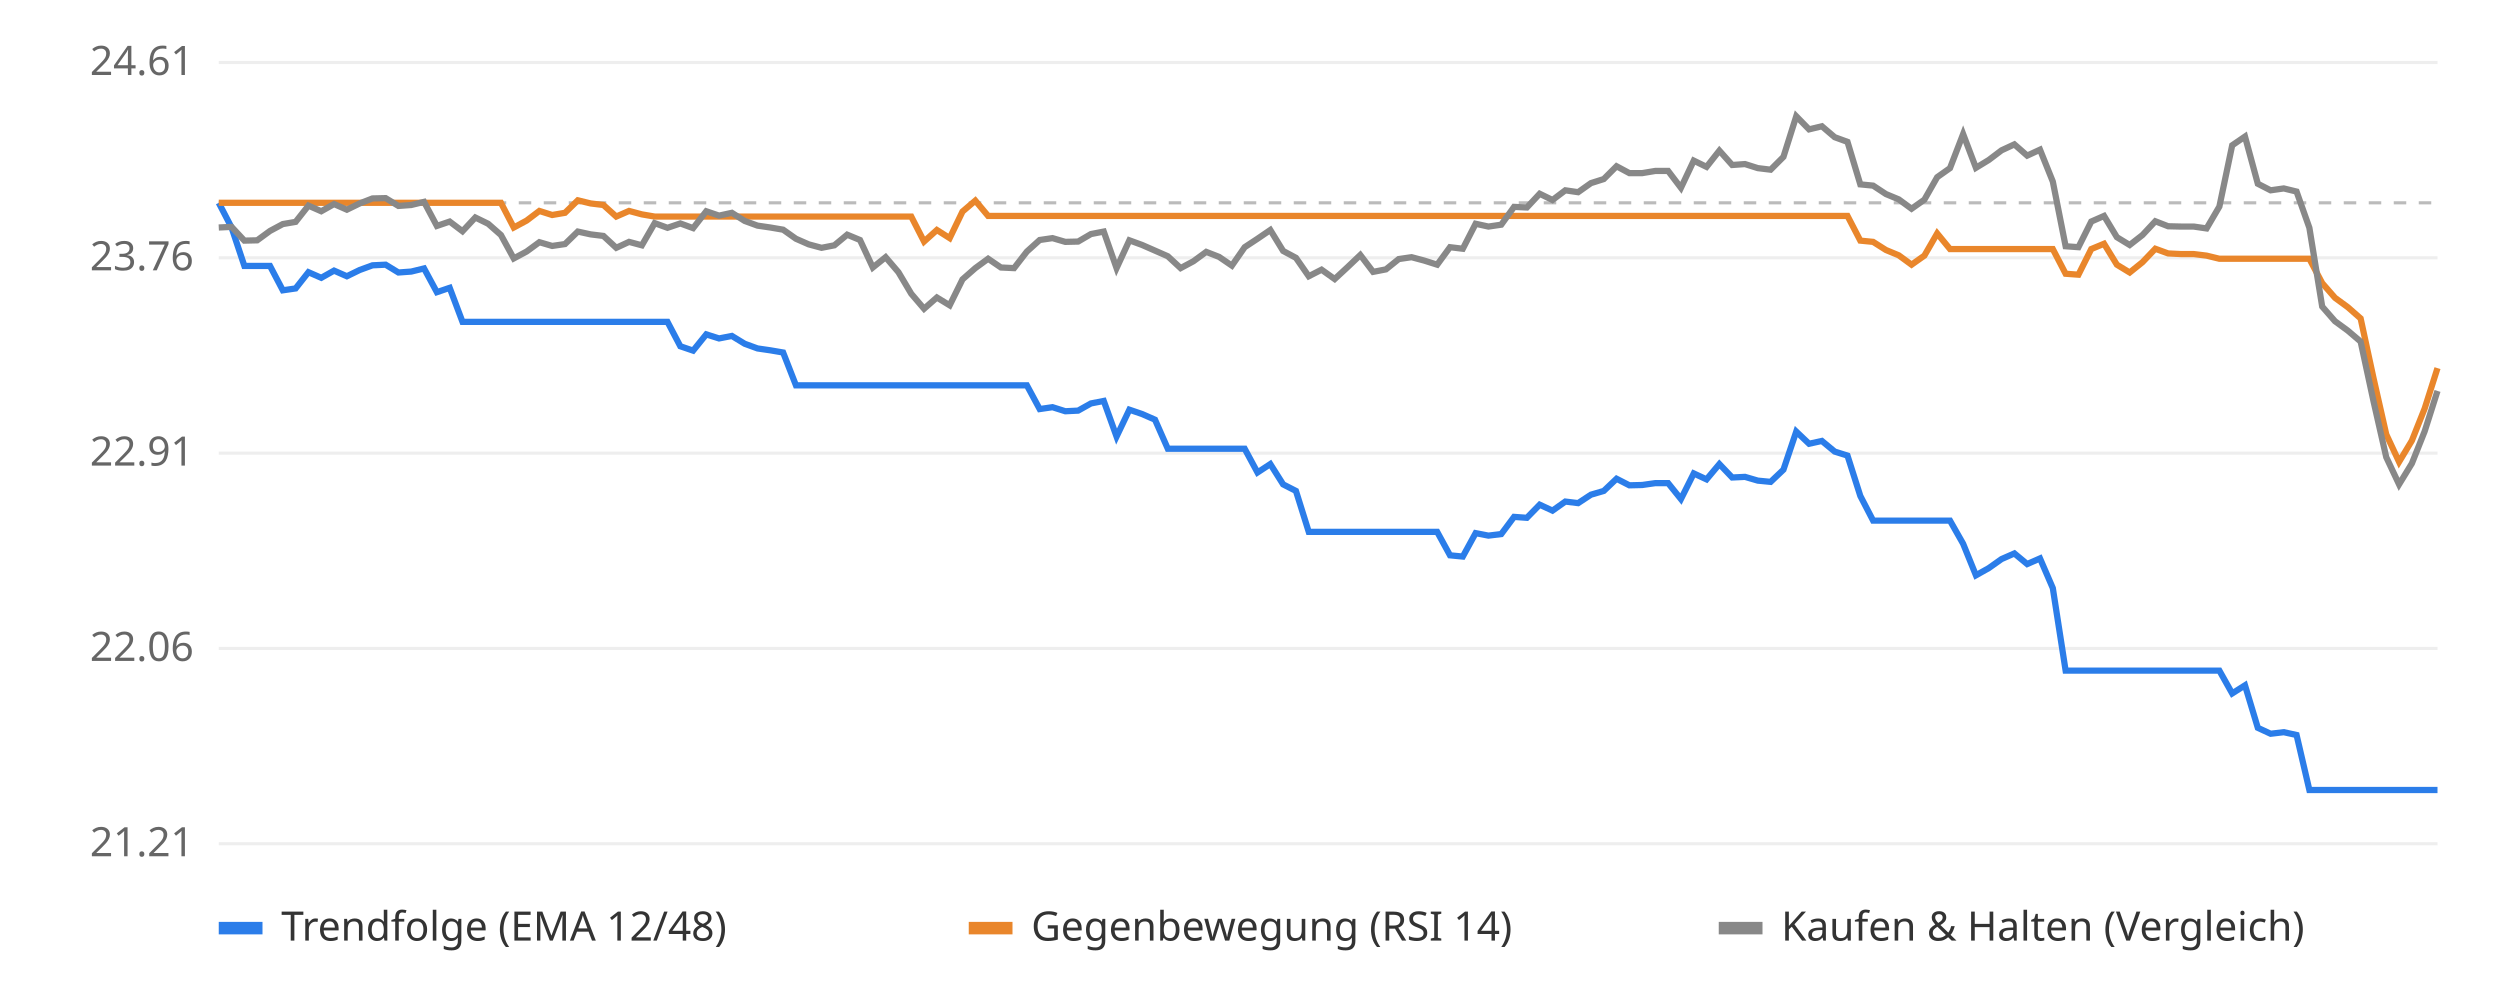
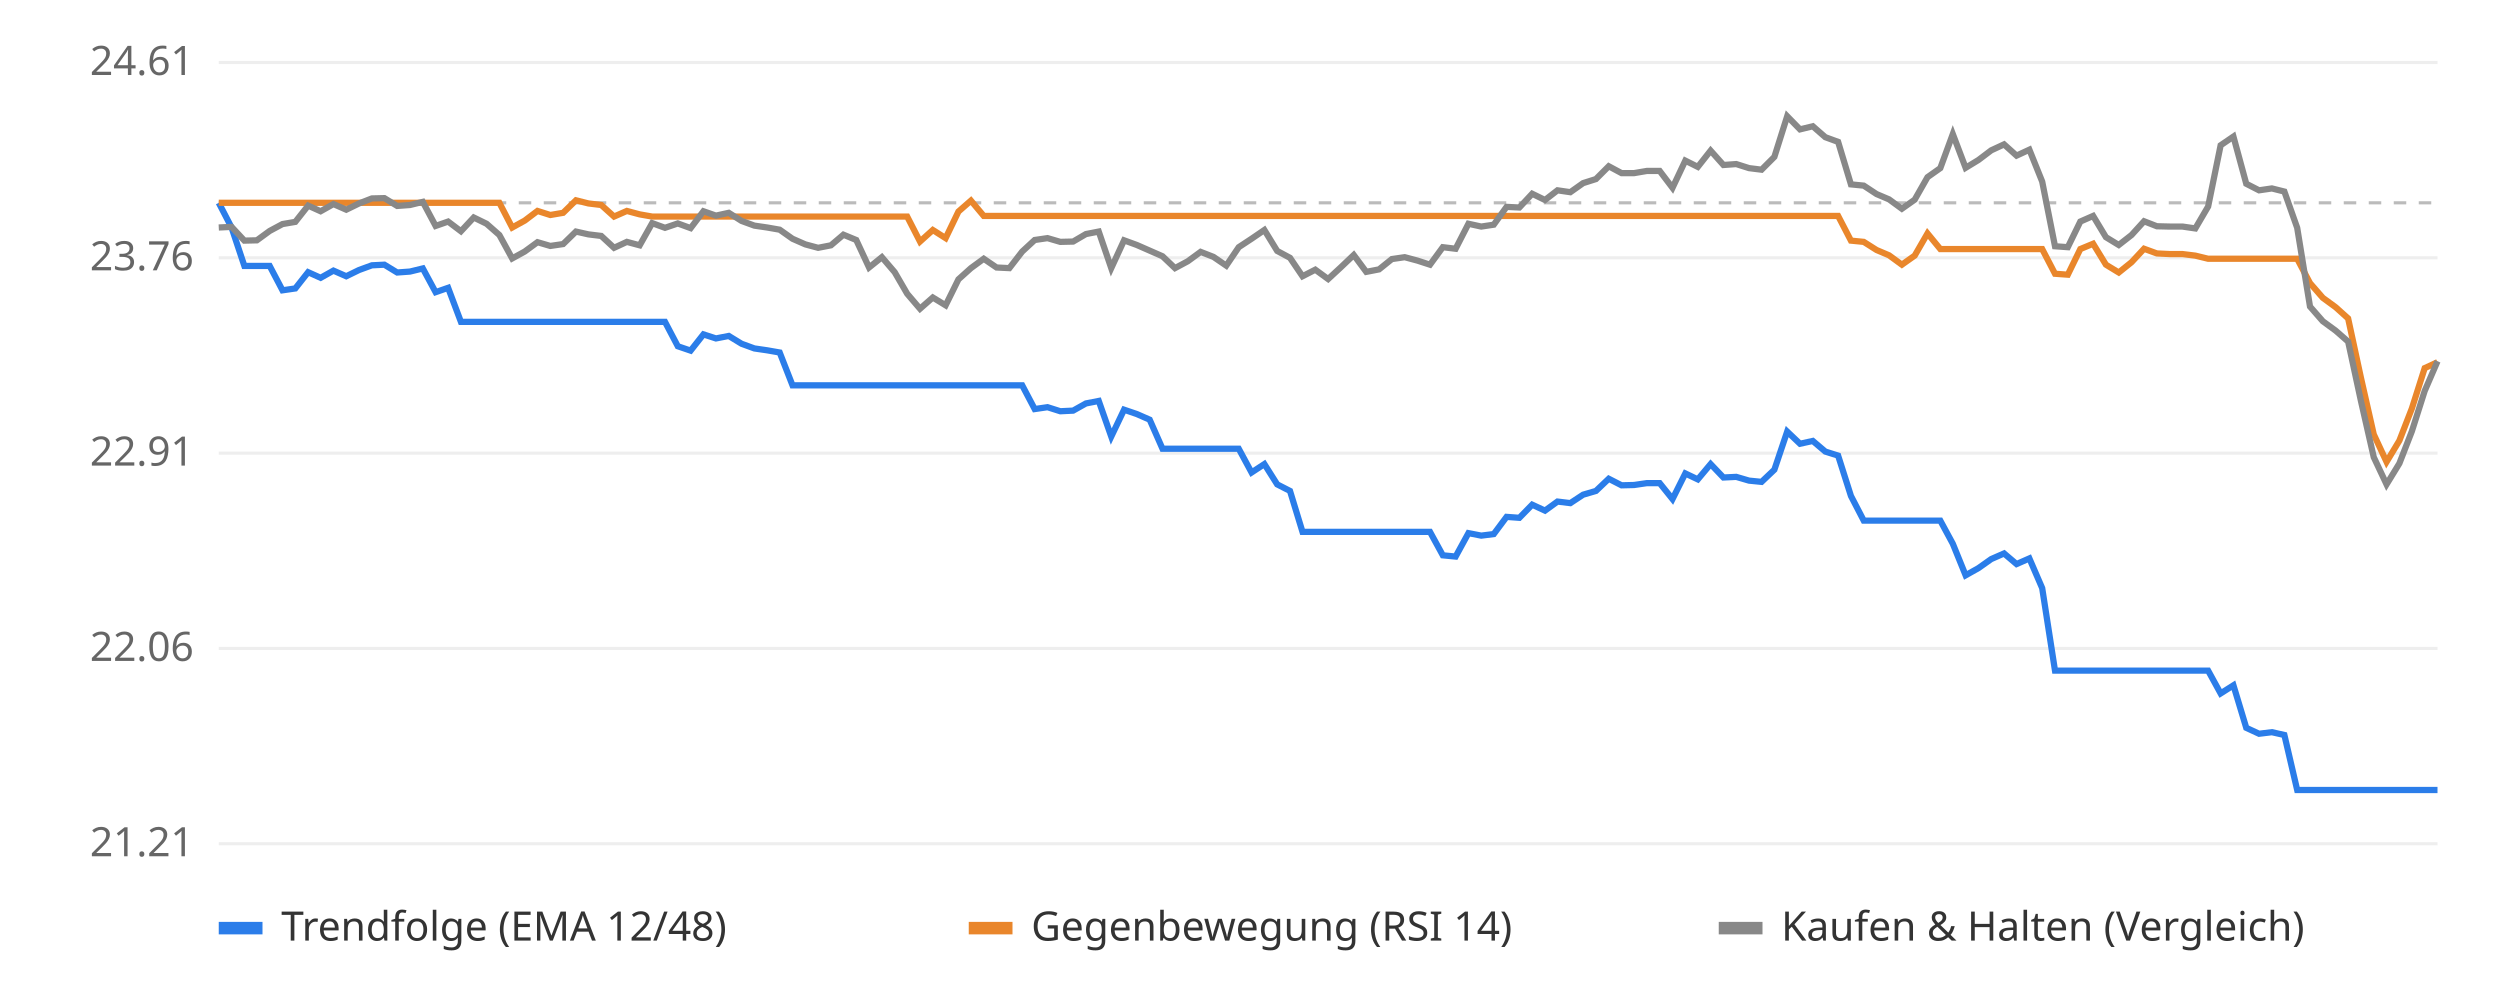
<svg xmlns="http://www.w3.org/2000/svg" viewBox="0 0 800 320" font-family="sans-serif" font-size="13">
  <rect width="800" height="320" fill="#ffffff" />
  <line x1="70" x2="780" y1="270.0" y2="270.0" stroke="#eeeeee" />
  <text x="62" y="274.0" text-anchor="end" fill="#666">21.21</text>
  <line x1="70" x2="780" y1="207.5" y2="207.5" stroke="#eeeeee" />
  <text x="62" y="211.5" text-anchor="end" fill="#666">22.06</text>
  <line x1="70" x2="780" y1="145.0" y2="145.0" stroke="#eeeeee" />
  <text x="62" y="149.0" text-anchor="end" fill="#666">22.91</text>
  <line x1="70" x2="780" y1="82.5" y2="82.5" stroke="#eeeeee" />
  <text x="62" y="86.5" text-anchor="end" fill="#666">23.76</text>
  <line x1="70" x2="780" y1="20.0" y2="20.0" stroke="#eeeeee" />
  <text x="62" y="24.0" text-anchor="end" fill="#666">24.61</text>
  <line x1="70" x2="780" y1="64.9" y2="64.9" stroke="#bbbbbb" stroke-dasharray="4 4" />
-   <polyline points="70.0,64.9 74.1,72.8 78.2,85.1 82.3,85.1 86.4,85.1 90.5,92.9 94.6,92.3 98.7,87.1 102.8,88.9 106.9,86.6 111.0,88.4 115.1,86.4 119.2,84.9 123.4,84.7 127.5,87.2 131.6,86.9 135.7,85.9 139.8,93.5 143.9,92.1 148.0,103.0 152.1,103.0 156.2,103.0 160.3,103.0 164.4,103.0 168.5,103.0 172.6,103.0 176.7,103.0 180.8,103.0 184.9,103.0 189.0,103.0 193.1,103.0 197.2,103.0 201.3,103.0 205.4,103.0 209.5,103.0 213.6,103.0 217.7,110.8 221.8,112.2 226.0,107.0 230.1,108.3 234.2,107.5 238.3,110.0 242.4,111.5 246.5,112.1 250.6,112.8 254.7,123.3 258.8,123.3 262.9,123.3 267.0,123.3 271.1,123.3 275.2,123.3 279.3,123.3 283.4,123.3 287.5,123.3 291.6,123.3 295.7,123.3 299.8,123.3 303.9,123.3 308.0,123.3 312.1,123.3 316.2,123.3 320.3,123.3 324.5,123.3 328.6,123.3 332.7,130.9 336.8,130.3 340.9,131.6 345.0,131.4 349.1,129.1 353.2,128.3 357.3,139.7 361.4,131.1 365.5,132.5 369.6,134.3 373.7,143.6 377.8,143.6 381.9,143.6 386.0,143.6 390.1,143.6 394.2,143.6 398.3,143.6 402.4,151.2 406.5,148.5 410.6,155.0 414.7,157.1 418.8,170.2 422.9,170.2 427.1,170.2 431.2,170.2 435.3,170.2 439.4,170.2 443.5,170.2 447.6,170.2 451.7,170.2 455.8,170.2 459.9,170.2 464.0,177.7 468.1,178.1 472.2,170.6 476.3,171.4 480.4,170.9 484.5,165.4 488.6,165.7 492.7,161.5 496.8,163.4 500.9,160.5 505.0,161.0 509.1,158.3 513.2,157.1 517.3,153.2 521.4,155.3 525.5,155.2 529.7,154.6 533.8,154.6 537.9,159.7 542.0,151.5 546.1,153.4 550.2,148.5 554.3,152.8 558.4,152.6 562.5,153.8 566.6,154.2 570.7,150.3 574.8,138.1 578.9,142.0 583.0,141.1 587.1,144.5 591.2,145.8 595.3,158.7 599.4,166.6 603.5,166.6 607.6,166.6 611.7,166.6 615.8,166.6 619.9,166.6 624.0,166.6 628.2,174.0 632.3,184.1 636.4,181.8 640.5,178.9 644.6,177.1 648.7,180.5 652.8,178.7 656.9,188.2 661.0,214.6 665.1,214.6 669.2,214.6 673.3,214.6 677.4,214.6 681.5,214.6 685.6,214.6 689.7,214.6 693.8,214.6 697.9,214.6 702.0,214.6 706.1,214.6 710.2,214.6 714.3,221.9 718.4,219.3 722.5,232.9 726.6,234.8 730.8,234.3 734.9,235.2 739.0,252.8 743.1,252.8 747.2,252.8 751.3,252.8 755.4,252.8 759.5,252.8 763.6,252.8 767.7,252.8 771.8,252.8 775.9,252.8 780.0,252.8" fill="none" stroke="#2b7de9" stroke-width="2" />
-   <polyline points="70.0,64.9 74.1,64.9 78.2,64.9 82.3,64.9 86.4,64.9 90.5,64.9 94.6,64.9 98.7,64.9 102.8,64.9 106.9,64.9 111.0,64.9 115.1,64.9 119.2,64.9 123.4,64.9 127.5,64.9 131.6,64.9 135.7,64.9 139.8,64.9 143.9,64.9 148.0,64.9 152.1,64.9 156.2,64.9 160.3,64.9 164.4,72.8 168.5,70.6 172.6,67.5 176.7,68.8 180.8,68.1 184.9,64.1 189.0,65.1 193.1,65.6 197.2,69.3 201.3,67.5 205.4,68.6 209.5,69.3 213.6,69.3 217.7,69.3 221.8,69.3 226.0,69.3 230.1,69.3 234.2,69.3 238.3,69.3 242.4,69.3 246.5,69.3 250.6,69.3 254.7,69.3 258.8,69.3 262.9,69.3 267.0,69.3 271.1,69.3 275.2,69.3 279.3,69.3 283.4,69.3 287.5,69.3 291.6,69.3 295.7,77.3 299.8,73.6 303.9,76.2 308.0,67.7 312.1,64.2 316.2,69.1 320.3,69.1 324.5,69.1 328.6,69.1 332.7,69.1 336.8,69.1 340.9,69.1 345.0,69.1 349.1,69.1 353.2,69.1 357.3,69.1 361.4,69.1 365.5,69.1 369.6,69.1 373.7,69.1 377.8,69.1 381.9,69.1 386.0,69.1 390.1,69.1 394.2,69.1 398.3,69.1 402.4,69.1 406.5,69.1 410.6,69.1 414.7,69.1 418.8,69.1 422.9,69.1 427.1,69.1 431.2,69.1 435.3,69.1 439.4,69.1 443.5,69.1 447.6,69.1 451.7,69.1 455.8,69.1 459.9,69.1 464.0,69.1 468.1,69.1 472.2,69.1 476.3,69.1 480.4,69.1 484.5,69.1 488.6,69.1 492.7,69.1 496.8,69.1 500.9,69.1 505.0,69.1 509.1,69.1 513.2,69.1 517.3,69.1 521.4,69.1 525.5,69.1 529.7,69.1 533.8,69.1 537.9,69.1 542.0,69.1 546.1,69.1 550.2,69.1 554.3,69.1 558.4,69.1 562.5,69.1 566.6,69.1 570.7,69.1 574.8,69.1 578.9,69.1 583.0,69.1 587.1,69.1 591.2,69.1 595.3,77.0 599.4,77.4 603.5,80.0 607.6,81.7 611.7,84.7 615.8,81.8 619.9,74.7 624.0,79.7 628.2,79.7 632.3,79.7 636.4,79.7 640.5,79.7 644.6,79.7 648.7,79.7 652.8,79.7 656.9,79.7 661.0,87.6 665.1,87.9 669.2,79.7 673.3,78.0 677.4,84.7 681.5,87.2 685.6,83.9 689.7,79.6 693.8,81.1 697.9,81.3 702.0,81.3 706.1,81.8 710.2,82.8 714.3,82.8 718.4,82.8 722.5,82.8 726.6,82.8 730.8,82.8 734.9,82.8 739.0,82.8 743.1,90.6 747.2,95.3 751.3,98.3 755.4,101.9 759.5,120.9 763.6,139.0 767.7,147.8 771.8,141.0 775.9,130.7 780.0,117.8" fill="none" stroke="#e9862b" stroke-width="2" />
-   <polyline points="70.0,72.8 74.1,72.6 78.2,77.0 82.3,76.9 86.4,73.9 90.5,71.7 94.6,71.0 98.7,65.8 102.8,67.6 106.9,65.3 111.0,67.1 115.1,65.1 119.2,63.5 123.4,63.4 127.5,65.9 131.6,65.6 135.7,64.6 139.8,72.3 143.9,70.9 148.0,74.0 152.1,69.6 156.2,71.6 160.3,75.2 164.4,82.7 168.5,80.5 172.6,77.5 176.7,78.7 180.8,78.1 184.9,74.1 189.0,75.0 193.1,75.5 197.2,79.3 201.3,77.4 205.4,78.5 209.5,71.4 213.6,72.9 217.7,71.5 221.8,73.0 226.0,67.6 230.1,69.0 234.2,68.1 238.3,70.7 242.4,72.2 246.5,72.8 250.6,73.5 254.7,76.4 258.8,78.2 262.9,79.3 267.0,78.5 271.1,75.1 275.2,76.8 279.3,85.6 283.4,82.3 287.5,87.1 291.6,94.0 295.7,98.8 299.8,95.2 303.9,97.7 308.0,89.4 312.1,85.8 316.2,82.8 320.3,85.6 324.5,85.8 328.6,80.5 332.7,76.8 336.8,76.2 340.9,77.4 345.0,77.3 349.1,74.9 353.2,74.1 357.3,85.8 361.4,76.9 365.5,78.4 369.6,80.2 373.7,82.0 377.8,85.8 381.9,83.6 386.0,80.6 390.1,82.2 394.2,85.0 398.3,79.1 402.4,76.4 406.5,73.6 410.6,80.3 414.7,82.5 418.8,88.4 422.9,86.3 427.1,89.3 431.2,85.5 435.3,81.6 439.4,87.0 443.5,86.2 447.6,82.9 451.7,82.3 455.8,83.4 459.9,84.7 464.0,79.1 468.1,79.6 472.2,71.6 476.3,72.5 480.4,71.9 484.5,66.2 488.6,66.4 492.7,62.0 496.8,64.0 500.9,60.9 505.0,61.5 509.1,58.6 513.2,57.3 517.3,53.2 521.4,55.4 525.5,55.4 529.7,54.7 533.8,54.7 537.9,60.1 542.0,51.4 546.1,53.4 550.2,48.2 554.3,52.8 558.4,52.5 562.5,53.8 566.6,54.3 570.7,50.2 574.8,37.2 578.9,41.4 583.0,40.4 587.1,43.9 591.2,45.4 595.3,59.0 599.4,59.4 603.5,62.1 607.6,63.8 611.7,66.8 615.8,63.9 619.9,56.7 624.0,53.8 628.2,42.9 632.3,53.7 636.4,51.2 640.5,48.1 644.6,46.2 648.7,49.8 652.8,47.9 656.9,58.1 661.0,78.8 665.1,79.1 669.2,70.9 673.3,69.1 677.4,75.9 681.5,78.4 685.6,75.2 689.7,70.8 693.8,72.4 697.9,72.5 702.0,72.5 706.1,73.1 710.2,66.1 714.3,46.5 718.4,43.7 722.5,58.8 726.6,60.9 730.8,60.3 734.9,61.3 739.0,72.9 743.1,98.1 747.2,102.8 751.3,105.8 755.4,109.3 759.5,128.3 763.6,146.3 767.7,155.0 771.8,148.3 775.9,138.0 780.0,125.1" fill="none" stroke="#888888" stroke-width="2" />
+   <polyline points="70.0,64.9 74.1,72.8 78.2,85.1 82.2,85.1 86.3,85.1 90.4,92.9 94.5,92.3 98.6,87.1 102.6,88.9 106.7,86.6 110.8,88.4 114.9,86.4 119.0,84.9 123.0,84.7 127.1,87.2 131.2,86.9 135.3,85.9 139.4,93.5 143.4,92.1 147.5,103.0 151.6,103.0 155.7,103.0 159.8,103.0 163.9,103.0 167.9,103.0 172.0,103.0 176.1,103.0 180.2,103.0 184.3,103.0 188.3,103.0 192.4,103.0 196.5,103.0 200.6,103.0 204.7,103.0 208.7,103.0 212.8,103.0 216.9,110.8 221.0,112.2 225.1,107.0 229.1,108.3 233.2,107.5 237.3,110.0 241.4,111.5 245.5,112.1 249.5,112.8 253.6,123.3 257.7,123.3 261.8,123.3 265.9,123.3 269.9,123.3 274.0,123.3 278.1,123.3 282.2,123.3 286.3,123.3 290.3,123.3 294.4,123.3 298.5,123.3 302.6,123.3 306.7,123.3 310.7,123.3 314.8,123.3 318.9,123.3 323.0,123.3 327.1,123.3 331.1,130.9 335.2,130.3 339.3,131.6 343.4,131.4 347.5,129.1 351.6,128.3 355.6,139.7 359.7,131.1 363.8,132.5 367.9,134.3 372.0,143.6 376.0,143.6 380.1,143.6 384.2,143.6 388.3,143.6 392.4,143.6 396.4,143.6 400.5,151.2 404.6,148.5 408.7,155.0 412.8,157.1 416.8,170.2 420.9,170.2 425.0,170.2 429.1,170.2 433.2,170.2 437.2,170.2 441.3,170.2 445.4,170.2 449.5,170.2 453.6,170.2 457.6,170.2 461.7,177.7 465.8,178.1 469.9,170.6 474.0,171.4 478.0,170.9 482.1,165.4 486.2,165.7 490.3,161.5 494.4,163.4 498.4,160.5 502.5,161.0 506.6,158.3 510.7,157.1 514.8,153.2 518.9,155.3 522.9,155.2 527.0,154.6 531.1,154.6 535.2,159.7 539.3,151.5 543.3,153.4 547.4,148.5 551.5,152.8 555.6,152.6 559.7,153.8 563.7,154.2 567.8,150.3 571.9,138.1 576.0,142.0 580.1,141.1 584.1,144.5 588.2,145.8 592.3,158.7 596.4,166.6 600.5,166.6 604.5,166.6 608.6,166.6 612.7,166.6 616.8,166.6 620.9,166.6 624.9,174.0 629.0,184.1 633.1,181.8 637.2,178.9 641.3,177.1 645.3,180.5 649.4,178.7 653.5,188.2 657.6,214.6 661.7,214.6 665.7,214.6 669.8,214.6 673.9,214.6 678.0,214.6 682.1,214.6 686.1,214.6 690.2,214.6 694.3,214.6 698.4,214.6 702.5,214.6 706.6,214.6 710.6,221.9 714.7,219.3 718.8,232.9 722.9,234.8 727.0,234.3 731.0,235.2 735.1,252.8 739.2,252.8 743.3,252.8 747.4,252.8 751.4,252.8 755.5,252.8 759.6,252.8 763.7,252.8 767.8,252.8 771.8,252.8 775.9,252.8 780.0,252.8" fill="none" stroke="#2b7de9" stroke-width="2" />
+   <polyline points="70.0,64.9 74.1,64.9 78.2,64.9 82.2,64.9 86.3,64.9 90.4,64.9 94.5,64.9 98.6,64.9 102.6,64.9 106.7,64.9 110.8,64.9 114.9,64.9 119.0,64.9 123.0,64.9 127.1,64.9 131.2,64.9 135.3,64.9 139.4,64.9 143.4,64.9 147.5,64.9 151.6,64.9 155.7,64.9 159.8,64.9 163.9,72.8 167.9,70.6 172.0,67.5 176.1,68.8 180.2,68.1 184.3,64.1 188.3,65.1 192.4,65.6 196.5,69.3 200.6,67.5 204.7,68.6 208.7,69.3 212.8,69.3 216.9,69.3 221.0,69.3 225.1,69.3 229.1,69.3 233.2,69.3 237.3,69.3 241.4,69.3 245.5,69.3 249.5,69.3 253.6,69.3 257.7,69.3 261.8,69.3 265.9,69.3 269.9,69.3 274.0,69.3 278.1,69.3 282.2,69.3 286.3,69.3 290.3,69.3 294.4,77.3 298.5,73.6 302.6,76.2 306.7,67.7 310.7,64.2 314.8,69.1 318.9,69.1 323.0,69.1 327.1,69.1 331.1,69.1 335.2,69.1 339.3,69.1 343.4,69.1 347.5,69.1 351.6,69.1 355.6,69.1 359.7,69.1 363.8,69.1 367.9,69.1 372.0,69.1 376.0,69.1 380.1,69.1 384.2,69.1 388.3,69.1 392.4,69.1 396.4,69.1 400.5,69.1 404.6,69.1 408.7,69.1 412.8,69.1 416.8,69.1 420.9,69.1 425.0,69.1 429.1,69.1 433.2,69.1 437.2,69.1 441.3,69.1 445.4,69.1 449.5,69.1 453.6,69.1 457.6,69.1 461.7,69.1 465.8,69.1 469.9,69.1 474.0,69.1 478.0,69.1 482.1,69.1 486.2,69.1 490.3,69.1 494.4,69.1 498.4,69.1 502.5,69.1 506.6,69.1 510.7,69.1 514.8,69.1 518.9,69.1 522.9,69.1 527.0,69.1 531.1,69.1 535.2,69.1 539.3,69.1 543.3,69.1 547.4,69.1 551.5,69.1 555.6,69.1 559.7,69.1 563.7,69.1 567.8,69.1 571.9,69.1 576.0,69.1 580.1,69.1 584.1,69.1 588.2,69.1 592.3,77.0 596.4,77.4 600.5,80.0 604.5,81.7 608.6,84.7 612.7,81.8 616.8,74.7 620.9,79.7 624.9,79.7 629.0,79.7 633.1,79.7 637.2,79.7 641.3,79.7 645.3,79.7 649.4,79.7 653.5,79.7 657.6,87.6 661.7,87.9 665.7,79.7 669.8,78.0 673.9,84.7 678.0,87.2 682.1,83.9 686.1,79.6 690.2,81.1 694.3,81.3 698.4,81.3 702.5,81.8 706.6,82.8 710.6,82.8 714.7,82.8 718.8,82.8 722.9,82.8 727.0,82.8 731.0,82.8 735.1,82.8 739.2,90.6 743.3,95.3 747.4,98.3 751.4,101.9 755.5,120.9 759.6,139.0 763.7,147.8 767.8,141.0 771.8,130.7 775.9,117.8 780.0,115.9" fill="none" stroke="#e9862b" stroke-width="2" />
+   <polyline points="70.0,72.8 74.1,72.6 78.2,77.0 82.2,76.9 86.3,73.9 90.4,71.7 94.5,71.0 98.6,65.8 102.6,67.6 106.7,65.3 110.8,67.1 114.9,65.1 119.0,63.5 123.0,63.4 127.1,65.9 131.2,65.6 135.3,64.6 139.4,72.3 143.4,70.9 147.5,74.0 151.6,69.6 155.7,71.6 159.8,75.2 163.9,82.7 167.9,80.5 172.0,77.5 176.1,78.7 180.2,78.1 184.3,74.1 188.3,75.0 192.4,75.5 196.5,79.3 200.6,77.4 204.7,78.5 208.7,71.4 212.8,72.9 216.9,71.5 221.0,73.0 225.1,67.6 229.1,69.0 233.2,68.1 237.3,70.7 241.4,72.2 245.5,72.8 249.5,73.5 253.6,76.4 257.7,78.2 261.8,79.3 265.9,78.5 269.9,75.1 274.0,76.8 278.1,85.6 282.2,82.3 286.3,87.1 290.3,94.0 294.4,98.8 298.5,95.2 302.6,97.7 306.7,89.4 310.7,85.8 314.8,82.8 318.9,85.6 323.0,85.8 327.1,80.5 331.1,76.8 335.2,76.2 339.3,77.4 343.4,77.3 347.5,74.9 351.6,74.1 355.6,85.8 359.7,76.9 363.8,78.4 367.9,80.2 372.0,82.0 376.0,85.8 380.1,83.6 384.2,80.6 388.3,82.2 392.4,85.0 396.4,79.1 400.5,76.4 404.6,73.6 408.7,80.3 412.8,82.5 416.8,88.4 420.9,86.3 425.0,89.3 429.1,85.5 433.2,81.6 437.2,87.0 441.3,86.2 445.4,82.9 449.5,82.3 453.6,83.4 457.6,84.7 461.7,79.1 465.8,79.6 469.9,71.6 474.0,72.5 478.0,71.9 482.1,66.2 486.2,66.4 490.3,62.0 494.4,64.0 498.4,60.9 502.5,61.5 506.6,58.6 510.7,57.3 514.8,53.2 518.9,55.4 522.9,55.4 527.0,54.7 531.1,54.7 535.2,60.1 539.3,51.4 543.3,53.4 547.4,48.2 551.5,52.8 555.6,52.5 559.7,53.8 563.7,54.3 567.8,50.2 571.9,37.2 576.0,41.4 580.1,40.4 584.1,43.9 588.2,45.4 592.3,59.0 596.4,59.4 600.5,62.1 604.5,63.8 608.6,66.8 612.7,63.9 616.8,56.7 620.9,53.8 624.9,42.9 629.0,53.7 633.1,51.2 637.2,48.1 641.3,46.2 645.3,49.8 649.4,47.9 653.5,58.1 657.6,78.8 661.7,79.1 665.7,70.9 669.8,69.1 673.9,75.9 678.0,78.4 682.1,75.2 686.1,70.8 690.2,72.4 694.3,72.5 698.4,72.5 702.5,73.1 706.6,66.1 710.6,46.5 714.7,43.7 718.8,58.8 722.9,60.9 727.0,60.3 731.0,61.3 735.1,72.9 739.2,98.1 743.3,102.8 747.4,105.8 751.4,109.3 755.5,128.3 759.6,146.3 763.7,155.0 767.8,148.3 771.8,138.0 775.9,125.1 780.0,115.6" fill="none" stroke="#888888" stroke-width="2" />
  <rect x="70" y="295" width="14" height="4" fill="#2b7de9" />
  <text x="90" y="301" fill="#333">Trendfolge (EMA 12/48)</text>
  <rect x="310" y="295" width="14" height="4" fill="#e9862b" />
  <text x="330" y="301" fill="#333">Gegenbewegung (RSI 14)</text>
  <rect x="550" y="295" width="14" height="4" fill="#888888" />
  <text x="570" y="301" fill="#333">Kaufen &amp; Halten (Vergleich)</text>
</svg>
